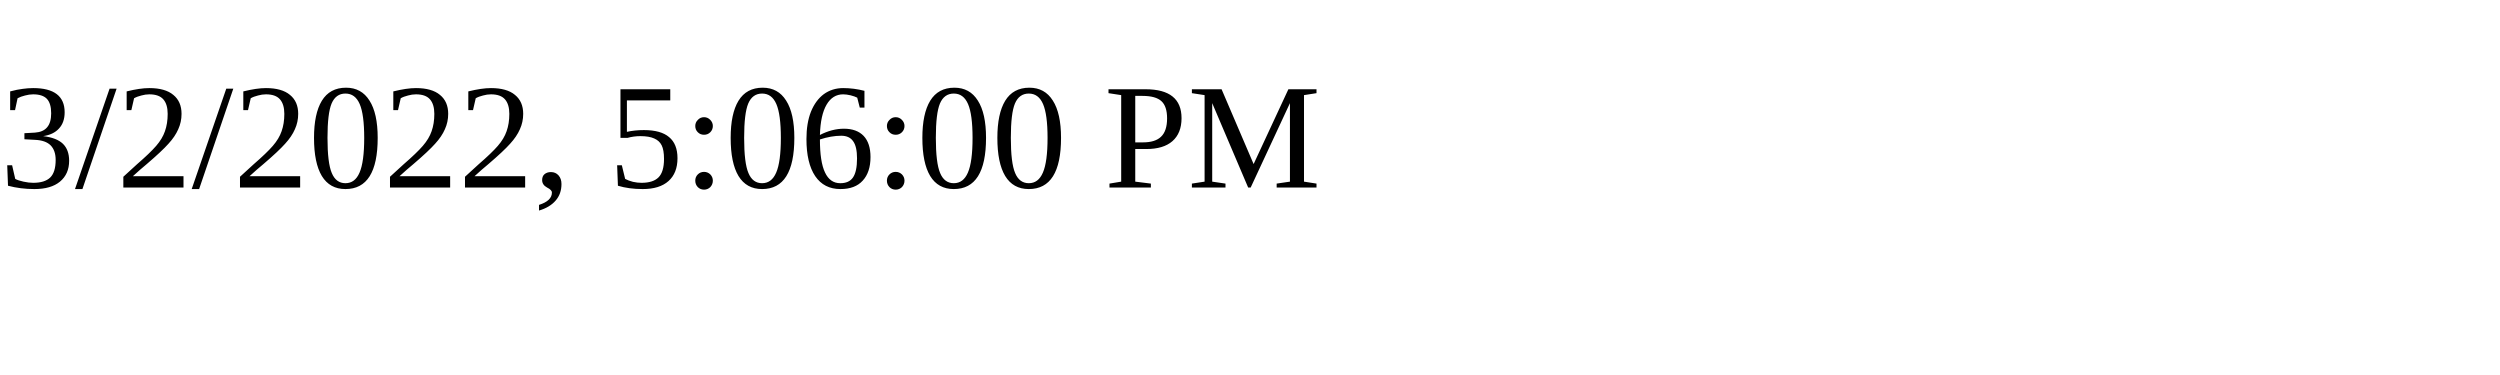
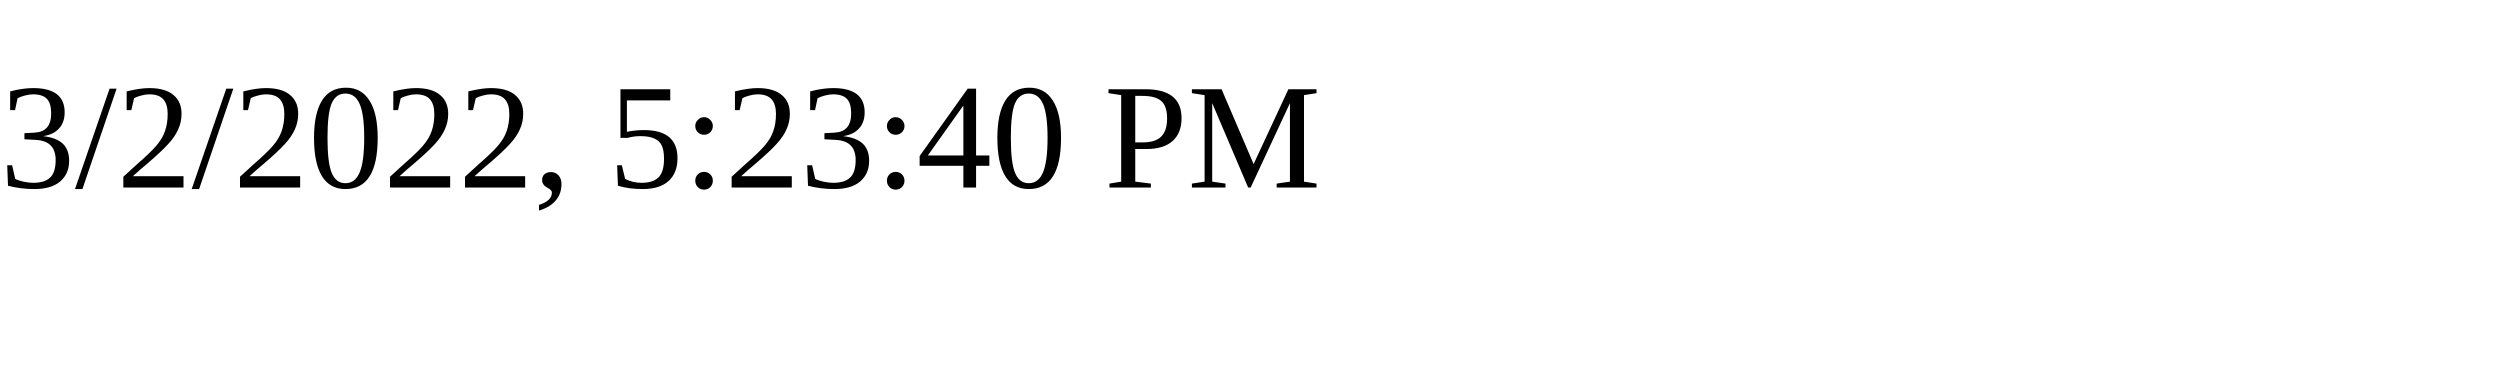
<svg xmlns="http://www.w3.org/2000/svg" height="30" width="200">
-   <text x="0" y="15">3/2/2022, 5:06:00 PM</text>
+   <text x="0" y="15">3/2/2022, 5:23:40 PM</text>
</svg>
